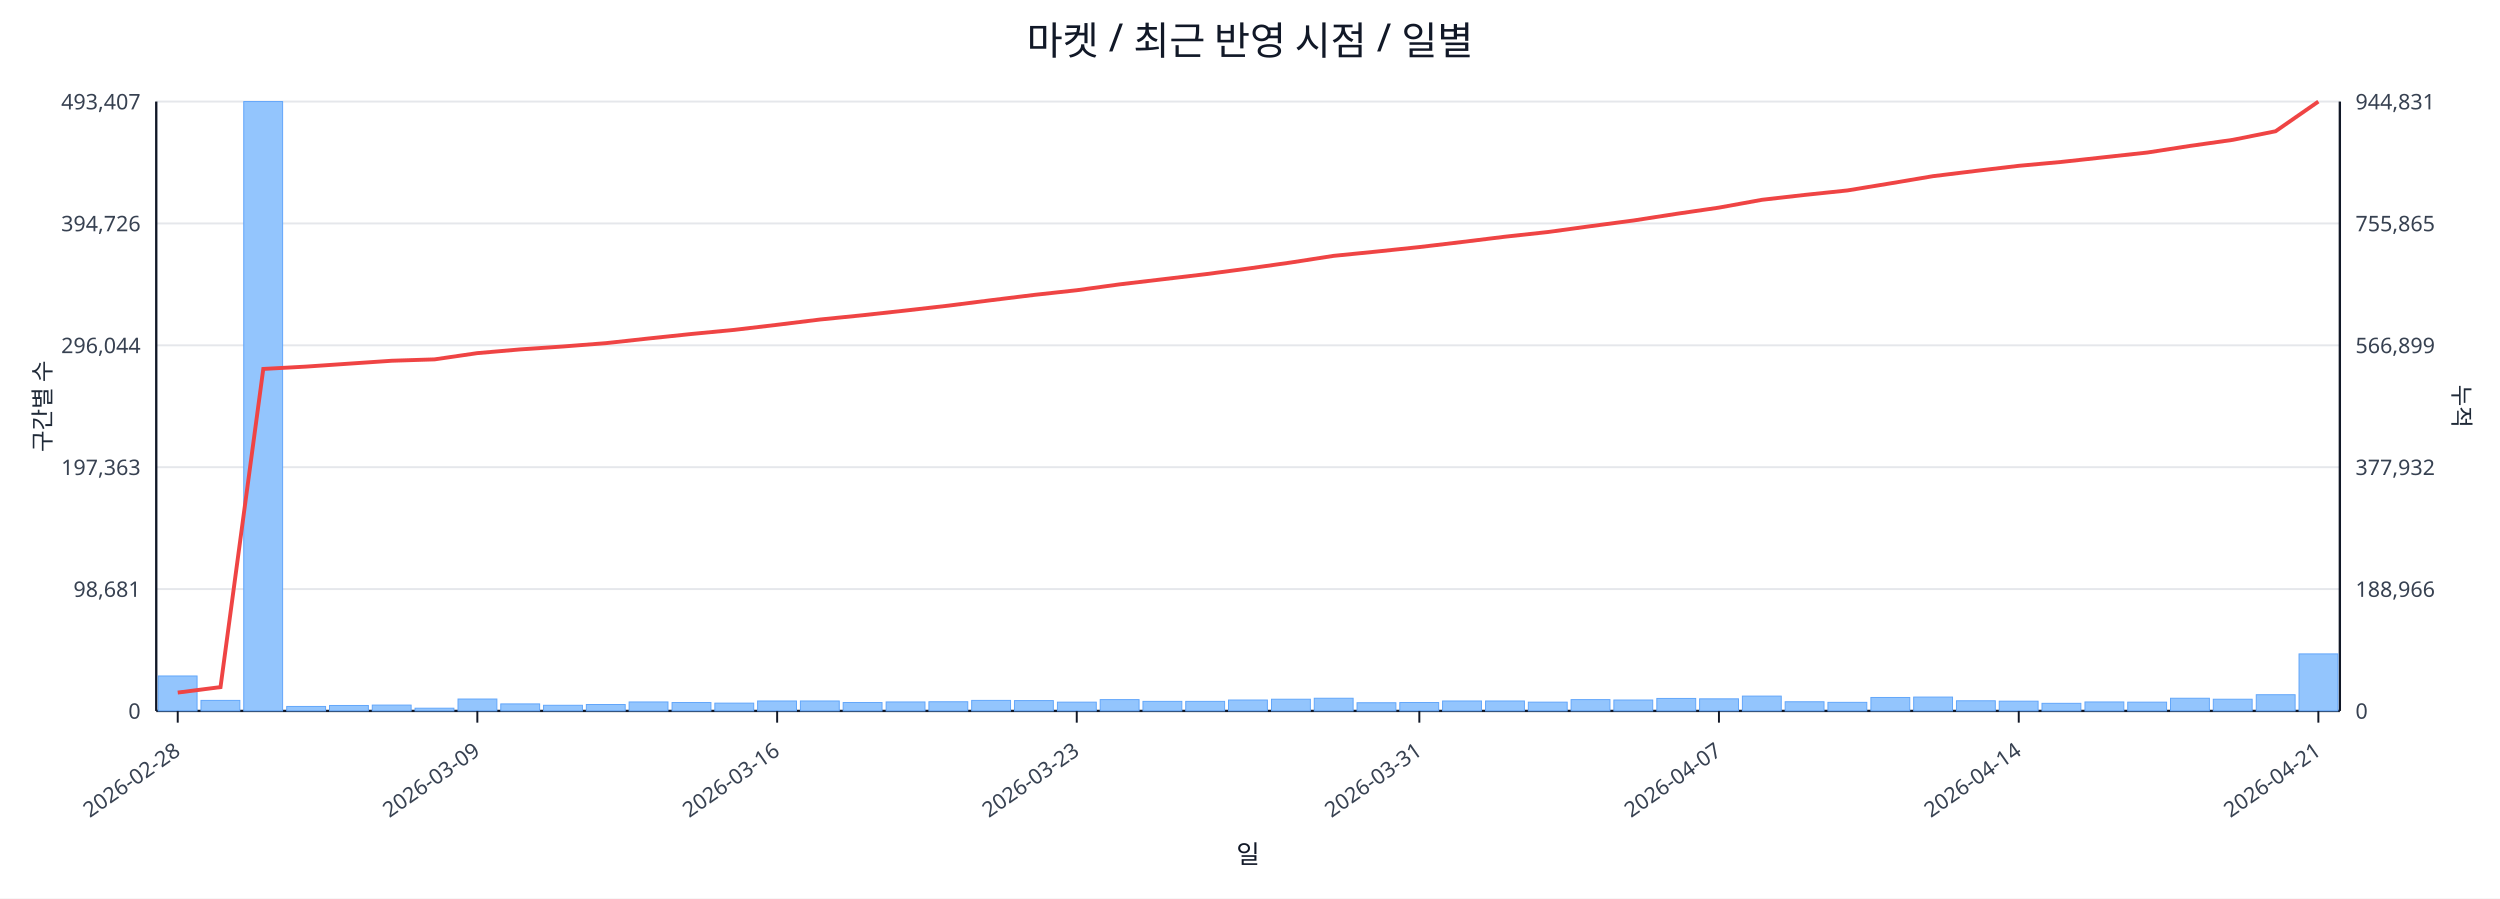
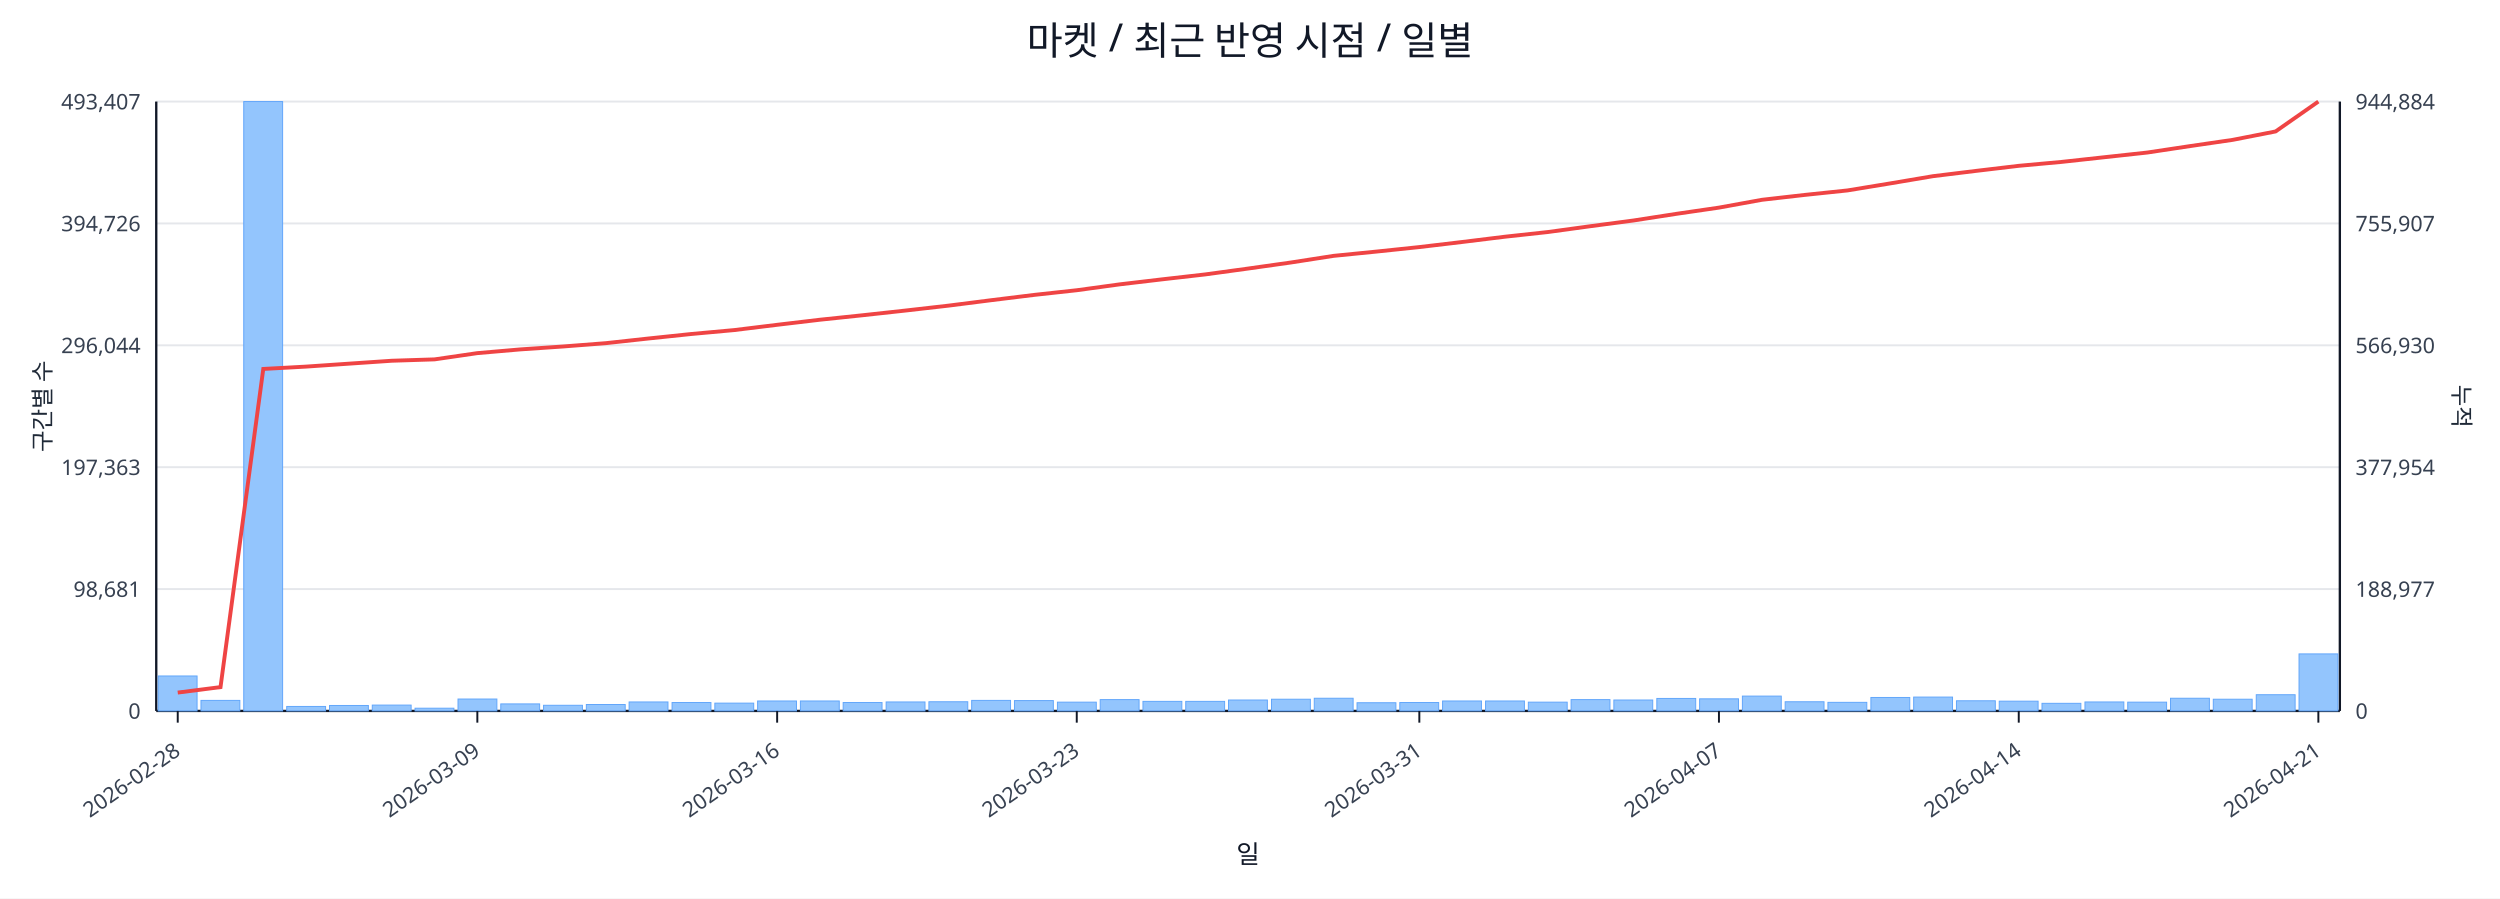
<svg xmlns="http://www.w3.org/2000/svg" width="1280" height="460" viewBox="0 0 1280 460">
  <rect x="0" y="0" width="100%" height="100%" fill="#ffffff" />
  <text x="640.0" y="28" font-size="20" text-anchor="middle" font-family="sans-serif" fill="#111827">마켓 / 최근 반영 시점 / 일별</text>
  <line x1="80.0" y1="52.0" x2="1198.0" y2="52.0" stroke="#e5e7eb" stroke-width="1" />
  <text x="72.0" y="56.0" font-size="11" text-anchor="end" font-family="sans-serif" fill="#374151">493,407</text>
-   <text x="1206.0" y="56.0" font-size="11" text-anchor="start" font-family="sans-serif" fill="#374151">944,831</text>
+   <text x="1206.0" y="56.0" font-size="11" text-anchor="start" font-family="sans-serif" fill="#374151">944,884</text>
  <line x1="80.0" y1="114.4" x2="1198.0" y2="114.4" stroke="#e5e7eb" stroke-width="1" />
  <text x="72.0" y="118.4" font-size="11" text-anchor="end" font-family="sans-serif" fill="#374151">394,726</text>
-   <text x="1206.0" y="118.4" font-size="11" text-anchor="start" font-family="sans-serif" fill="#374151">755,865</text>
+   <text x="1206.0" y="118.4" font-size="11" text-anchor="start" font-family="sans-serif" fill="#374151">755,907</text>
  <line x1="80.0" y1="176.8" x2="1198.0" y2="176.8" stroke="#e5e7eb" stroke-width="1" />
  <text x="72.0" y="180.8" font-size="11" text-anchor="end" font-family="sans-serif" fill="#374151">296,044</text>
-   <text x="1206.0" y="180.8" font-size="11" text-anchor="start" font-family="sans-serif" fill="#374151">566,899</text>
+   <text x="1206.0" y="180.8" font-size="11" text-anchor="start" font-family="sans-serif" fill="#374151">566,930</text>
  <line x1="80.0" y1="239.2" x2="1198.0" y2="239.2" stroke="#e5e7eb" stroke-width="1" />
  <text x="72.0" y="243.2" font-size="11" text-anchor="end" font-family="sans-serif" fill="#374151">197,363</text>
-   <text x="1206.0" y="243.2" font-size="11" text-anchor="start" font-family="sans-serif" fill="#374151">377,932</text>
+   <text x="1206.0" y="243.2" font-size="11" text-anchor="start" font-family="sans-serif" fill="#374151">377,954</text>
  <line x1="80.0" y1="301.6" x2="1198.0" y2="301.6" stroke="#e5e7eb" stroke-width="1" />
  <text x="72.0" y="305.6" font-size="11" text-anchor="end" font-family="sans-serif" fill="#374151">98,681</text>
-   <text x="1206.0" y="305.6" font-size="11" text-anchor="start" font-family="sans-serif" fill="#374151">188,966</text>
+   <text x="1206.0" y="305.6" font-size="11" text-anchor="start" font-family="sans-serif" fill="#374151">188,977</text>
  <line x1="80.0" y1="364.0" x2="1198.0" y2="364.0" stroke="#e5e7eb" stroke-width="1" />
  <text x="72.0" y="368.0" font-size="11" text-anchor="end" font-family="sans-serif" fill="#374151">0</text>
  <text x="1206.0" y="368.0" font-size="11" text-anchor="start" font-family="sans-serif" fill="#374151">0</text>
  <line x1="80.0" y1="364.0" x2="1198.0" y2="364.0" stroke="#111827" stroke-width="1.2" />
  <line x1="80.0" y1="52.0" x2="80.0" y2="364.0" stroke="#111827" stroke-width="1.2" />
  <line x1="1198.0" y1="52.0" x2="1198.0" y2="364.0" stroke="#111827" stroke-width="1.2" />
  <rect x="81.0" y="346.1" width="19.9" height="17.9" fill="#93c5fd" stroke="#60a5fa" stroke-width="0.5" />
  <rect x="102.9" y="358.6" width="19.9" height="5.4" fill="#93c5fd" stroke="#60a5fa" stroke-width="0.5" />
  <rect x="124.8" y="52.0" width="19.9" height="312.0" fill="#93c5fd" stroke="#60a5fa" stroke-width="0.5" />
  <rect x="146.8" y="361.7" width="19.9" height="2.3" fill="#93c5fd" stroke="#60a5fa" stroke-width="0.5" />
  <rect x="168.7" y="361.2" width="19.9" height="2.8" fill="#93c5fd" stroke="#60a5fa" stroke-width="0.5" />
  <rect x="190.6" y="361.0" width="19.9" height="3.0" fill="#93c5fd" stroke="#60a5fa" stroke-width="0.5" />
  <rect x="212.5" y="362.6" width="19.9" height="1.4" fill="#93c5fd" stroke="#60a5fa" stroke-width="0.5" />
  <rect x="234.5" y="357.9" width="19.9" height="6.1" fill="#93c5fd" stroke="#60a5fa" stroke-width="0.5" />
  <rect x="256.4" y="360.4" width="19.9" height="3.6" fill="#93c5fd" stroke="#60a5fa" stroke-width="0.5" />
  <rect x="278.3" y="361.1" width="19.9" height="2.9" fill="#93c5fd" stroke="#60a5fa" stroke-width="0.5" />
  <rect x="300.2" y="360.7" width="19.9" height="3.3" fill="#93c5fd" stroke="#60a5fa" stroke-width="0.5" />
  <rect x="322.1" y="359.4" width="19.9" height="4.6" fill="#93c5fd" stroke="#60a5fa" stroke-width="0.5" />
  <rect x="344.1" y="359.7" width="19.9" height="4.3" fill="#93c5fd" stroke="#60a5fa" stroke-width="0.5" />
  <rect x="366.0" y="360.0" width="19.9" height="4.0" fill="#93c5fd" stroke="#60a5fa" stroke-width="0.5" />
  <rect x="387.9" y="358.9" width="19.9" height="5.1" fill="#93c5fd" stroke="#60a5fa" stroke-width="0.5" />
  <rect x="409.8" y="358.9" width="19.9" height="5.1" fill="#93c5fd" stroke="#60a5fa" stroke-width="0.5" />
  <rect x="431.7" y="359.7" width="19.9" height="4.3" fill="#93c5fd" stroke="#60a5fa" stroke-width="0.5" />
  <rect x="453.7" y="359.4" width="19.9" height="4.6" fill="#93c5fd" stroke="#60a5fa" stroke-width="0.5" />
  <rect x="475.6" y="359.3" width="19.9" height="4.7" fill="#93c5fd" stroke="#60a5fa" stroke-width="0.5" />
  <rect x="497.5" y="358.6" width="19.9" height="5.4" fill="#93c5fd" stroke="#60a5fa" stroke-width="0.5" />
  <rect x="519.4" y="358.7" width="19.9" height="5.3" fill="#93c5fd" stroke="#60a5fa" stroke-width="0.5" />
  <rect x="541.4" y="359.5" width="19.9" height="4.5" fill="#93c5fd" stroke="#60a5fa" stroke-width="0.5" />
  <rect x="563.3" y="358.2" width="19.9" height="5.8" fill="#93c5fd" stroke="#60a5fa" stroke-width="0.5" />
  <rect x="585.2" y="359.1" width="19.9" height="4.9" fill="#93c5fd" stroke="#60a5fa" stroke-width="0.5" />
  <rect x="607.1" y="359.1" width="19.9" height="4.9" fill="#93c5fd" stroke="#60a5fa" stroke-width="0.5" />
  <rect x="629.0" y="358.4" width="19.9" height="5.6" fill="#93c5fd" stroke="#60a5fa" stroke-width="0.5" />
  <rect x="651.0" y="358.0" width="19.9" height="6.0" fill="#93c5fd" stroke="#60a5fa" stroke-width="0.5" />
  <rect x="672.9" y="357.5" width="19.9" height="6.5" fill="#93c5fd" stroke="#60a5fa" stroke-width="0.5" />
  <rect x="694.8" y="359.8" width="19.9" height="4.2" fill="#93c5fd" stroke="#60a5fa" stroke-width="0.5" />
  <rect x="716.7" y="359.7" width="19.9" height="4.3" fill="#93c5fd" stroke="#60a5fa" stroke-width="0.5" />
  <rect x="738.6" y="358.9" width="19.9" height="5.1" fill="#93c5fd" stroke="#60a5fa" stroke-width="0.5" />
  <rect x="760.6" y="358.9" width="19.9" height="5.1" fill="#93c5fd" stroke="#60a5fa" stroke-width="0.5" />
  <rect x="782.5" y="359.5" width="19.9" height="4.5" fill="#93c5fd" stroke="#60a5fa" stroke-width="0.5" />
  <rect x="804.4" y="358.2" width="19.9" height="5.8" fill="#93c5fd" stroke="#60a5fa" stroke-width="0.5" />
  <rect x="826.3" y="358.4" width="19.9" height="5.6" fill="#93c5fd" stroke="#60a5fa" stroke-width="0.5" />
  <rect x="848.3" y="357.6" width="19.9" height="6.4" fill="#93c5fd" stroke="#60a5fa" stroke-width="0.5" />
  <rect x="870.2" y="357.8" width="19.9" height="6.2" fill="#93c5fd" stroke="#60a5fa" stroke-width="0.5" />
  <rect x="892.1" y="356.4" width="19.9" height="7.6" fill="#93c5fd" stroke="#60a5fa" stroke-width="0.5" />
  <rect x="914.0" y="359.3" width="19.9" height="4.7" fill="#93c5fd" stroke="#60a5fa" stroke-width="0.5" />
  <rect x="935.9" y="359.6" width="19.9" height="4.4" fill="#93c5fd" stroke="#60a5fa" stroke-width="0.5" />
  <rect x="957.9" y="357.1" width="19.9" height="6.9" fill="#93c5fd" stroke="#60a5fa" stroke-width="0.5" />
  <rect x="979.8" y="356.9" width="19.9" height="7.1" fill="#93c5fd" stroke="#60a5fa" stroke-width="0.5" />
  <rect x="1001.7" y="358.8" width="19.9" height="5.2" fill="#93c5fd" stroke="#60a5fa" stroke-width="0.5" />
  <rect x="1023.6" y="359.0" width="19.9" height="5.0" fill="#93c5fd" stroke="#60a5fa" stroke-width="0.5" />
  <rect x="1045.5" y="360.1" width="19.9" height="3.9" fill="#93c5fd" stroke="#60a5fa" stroke-width="0.5" />
  <rect x="1067.5" y="359.4" width="19.9" height="4.6" fill="#93c5fd" stroke="#60a5fa" stroke-width="0.5" />
  <rect x="1089.4" y="359.5" width="19.9" height="4.5" fill="#93c5fd" stroke="#60a5fa" stroke-width="0.5" />
  <rect x="1111.3" y="357.5" width="19.9" height="6.5" fill="#93c5fd" stroke="#60a5fa" stroke-width="0.5" />
  <rect x="1133.2" y="358.0" width="19.9" height="6.0" fill="#93c5fd" stroke="#60a5fa" stroke-width="0.5" />
  <rect x="1155.2" y="355.7" width="19.9" height="8.3" fill="#93c5fd" stroke="#60a5fa" stroke-width="0.5" />
  <rect x="1177.1" y="334.8" width="19.9" height="29.2" fill="#93c5fd" stroke="#60a5fa" stroke-width="0.5" />
-   <polyline fill="none" stroke="#ef4444" stroke-width="2" points="91.0,354.6 112.9,351.8 134.8,188.9 156.7,187.7 178.6,186.2 200.6,184.7 222.5,184.0 244.4,180.8 266.3,178.9 288.3,177.4 310.2,175.7 332.1,173.3 354.0,171.0 375.9,168.9 397.9,166.3 419.8,163.6 441.7,161.4 463.6,159.0 485.5,156.5 507.5,153.7 529.4,151.0 551.3,148.6 573.2,145.6 595.2,143.0 617.1,140.4 639.0,137.5 660.9,134.4 682.8,131.0 704.8,128.8 726.7,126.5 748.6,123.9 770.5,121.2 792.5,118.8 814.4,115.8 836.3,112.9 858.2,109.5 880.1,106.3 902.1,102.3 924.0,99.8 945.9,97.5 967.8,93.9 989.7,90.2 1011.7,87.5 1033.6,84.9 1055.5,82.9 1077.4,80.5 1099.4,78.1 1121.3,74.7 1143.2,71.6 1165.1,67.2 1187.0,52.0" />
+   <polyline fill="none" stroke="#ef4444" stroke-width="2" points="91.0,354.6 112.9,351.8 134.8,188.9 156.7,187.7 178.6,186.2 200.6,184.7 222.5,184.0 244.4,180.8 266.3,178.9 288.3,177.4 310.2,175.7 332.1,173.3 354.0,171.0 375.9,169.0 397.9,166.3 419.8,163.7 441.7,161.4 463.6,159.0 485.5,156.5 507.5,153.7 529.4,151.0 551.3,148.6 573.2,145.6 595.2,143.0 617.1,140.5 639.0,137.5 660.9,134.4 682.8,131.0 704.8,128.8 726.7,126.5 748.6,123.9 770.5,121.2 792.5,118.8 814.4,115.8 836.3,112.9 858.2,109.5 880.1,106.3 902.1,102.3 924.0,99.8 945.9,97.5 967.8,93.9 989.7,90.2 1011.7,87.5 1033.6,84.9 1055.5,82.9 1077.4,80.5 1099.4,78.1 1121.3,74.8 1143.2,71.6 1165.1,67.3 1187.0,52.0" />
  <line x1="91.0" y1="364.0" x2="91.0" y2="370.0" stroke="#111827" stroke-width="1" />
  <text x="93.0" y="386.0" font-size="11" text-anchor="end" transform="rotate(-35 93.0 386.0)" font-family="sans-serif" fill="#374151">2026-02-28</text>
  <line x1="244.4" y1="364.0" x2="244.4" y2="370.0" stroke="#111827" stroke-width="1" />
  <text x="246.4" y="386.0" font-size="11" text-anchor="end" transform="rotate(-35 246.4 386.0)" font-family="sans-serif" fill="#374151">2026-03-09</text>
  <line x1="397.9" y1="364.0" x2="397.9" y2="370.0" stroke="#111827" stroke-width="1" />
  <text x="399.9" y="386.0" font-size="11" text-anchor="end" transform="rotate(-35 399.9 386.0)" font-family="sans-serif" fill="#374151">2026-03-16</text>
  <line x1="551.3" y1="364.0" x2="551.3" y2="370.0" stroke="#111827" stroke-width="1" />
  <text x="553.3" y="386.0" font-size="11" text-anchor="end" transform="rotate(-35 553.3 386.0)" font-family="sans-serif" fill="#374151">2026-03-23</text>
  <line x1="726.7" y1="364.0" x2="726.7" y2="370.0" stroke="#111827" stroke-width="1" />
  <text x="728.7" y="386.0" font-size="11" text-anchor="end" transform="rotate(-35 728.7 386.0)" font-family="sans-serif" fill="#374151">2026-03-31</text>
  <line x1="880.1" y1="364.0" x2="880.1" y2="370.0" stroke="#111827" stroke-width="1" />
  <text x="882.1" y="386.0" font-size="11" text-anchor="end" transform="rotate(-35 882.1 386.0)" font-family="sans-serif" fill="#374151">2026-04-07</text>
  <line x1="1033.6" y1="364.0" x2="1033.6" y2="370.0" stroke="#111827" stroke-width="1" />
  <text x="1035.6" y="386.0" font-size="11" text-anchor="end" transform="rotate(-35 1035.6 386.0)" font-family="sans-serif" fill="#374151">2026-04-14</text>
  <line x1="1187.0" y1="364.0" x2="1187.0" y2="370.0" stroke="#111827" stroke-width="1" />
  <text x="1189.0" y="386.0" font-size="11" text-anchor="end" transform="rotate(-35 1189.0 386.0)" font-family="sans-serif" fill="#374151">2026-04-21</text>
  <text x="26" y="208.0" font-size="12" transform="rotate(-90 26 208.0)" text-anchor="middle" font-family="sans-serif" fill="#1f2937">구간별 수</text>
  <text x="1256.0" y="208.0" font-size="12" transform="rotate(90 1256.0 208.0)" text-anchor="middle" font-family="sans-serif" fill="#1f2937">누적</text>
  <text x="639.0" y="442.0" font-size="13" text-anchor="middle" font-family="sans-serif" fill="#111827">일</text>
</svg>
